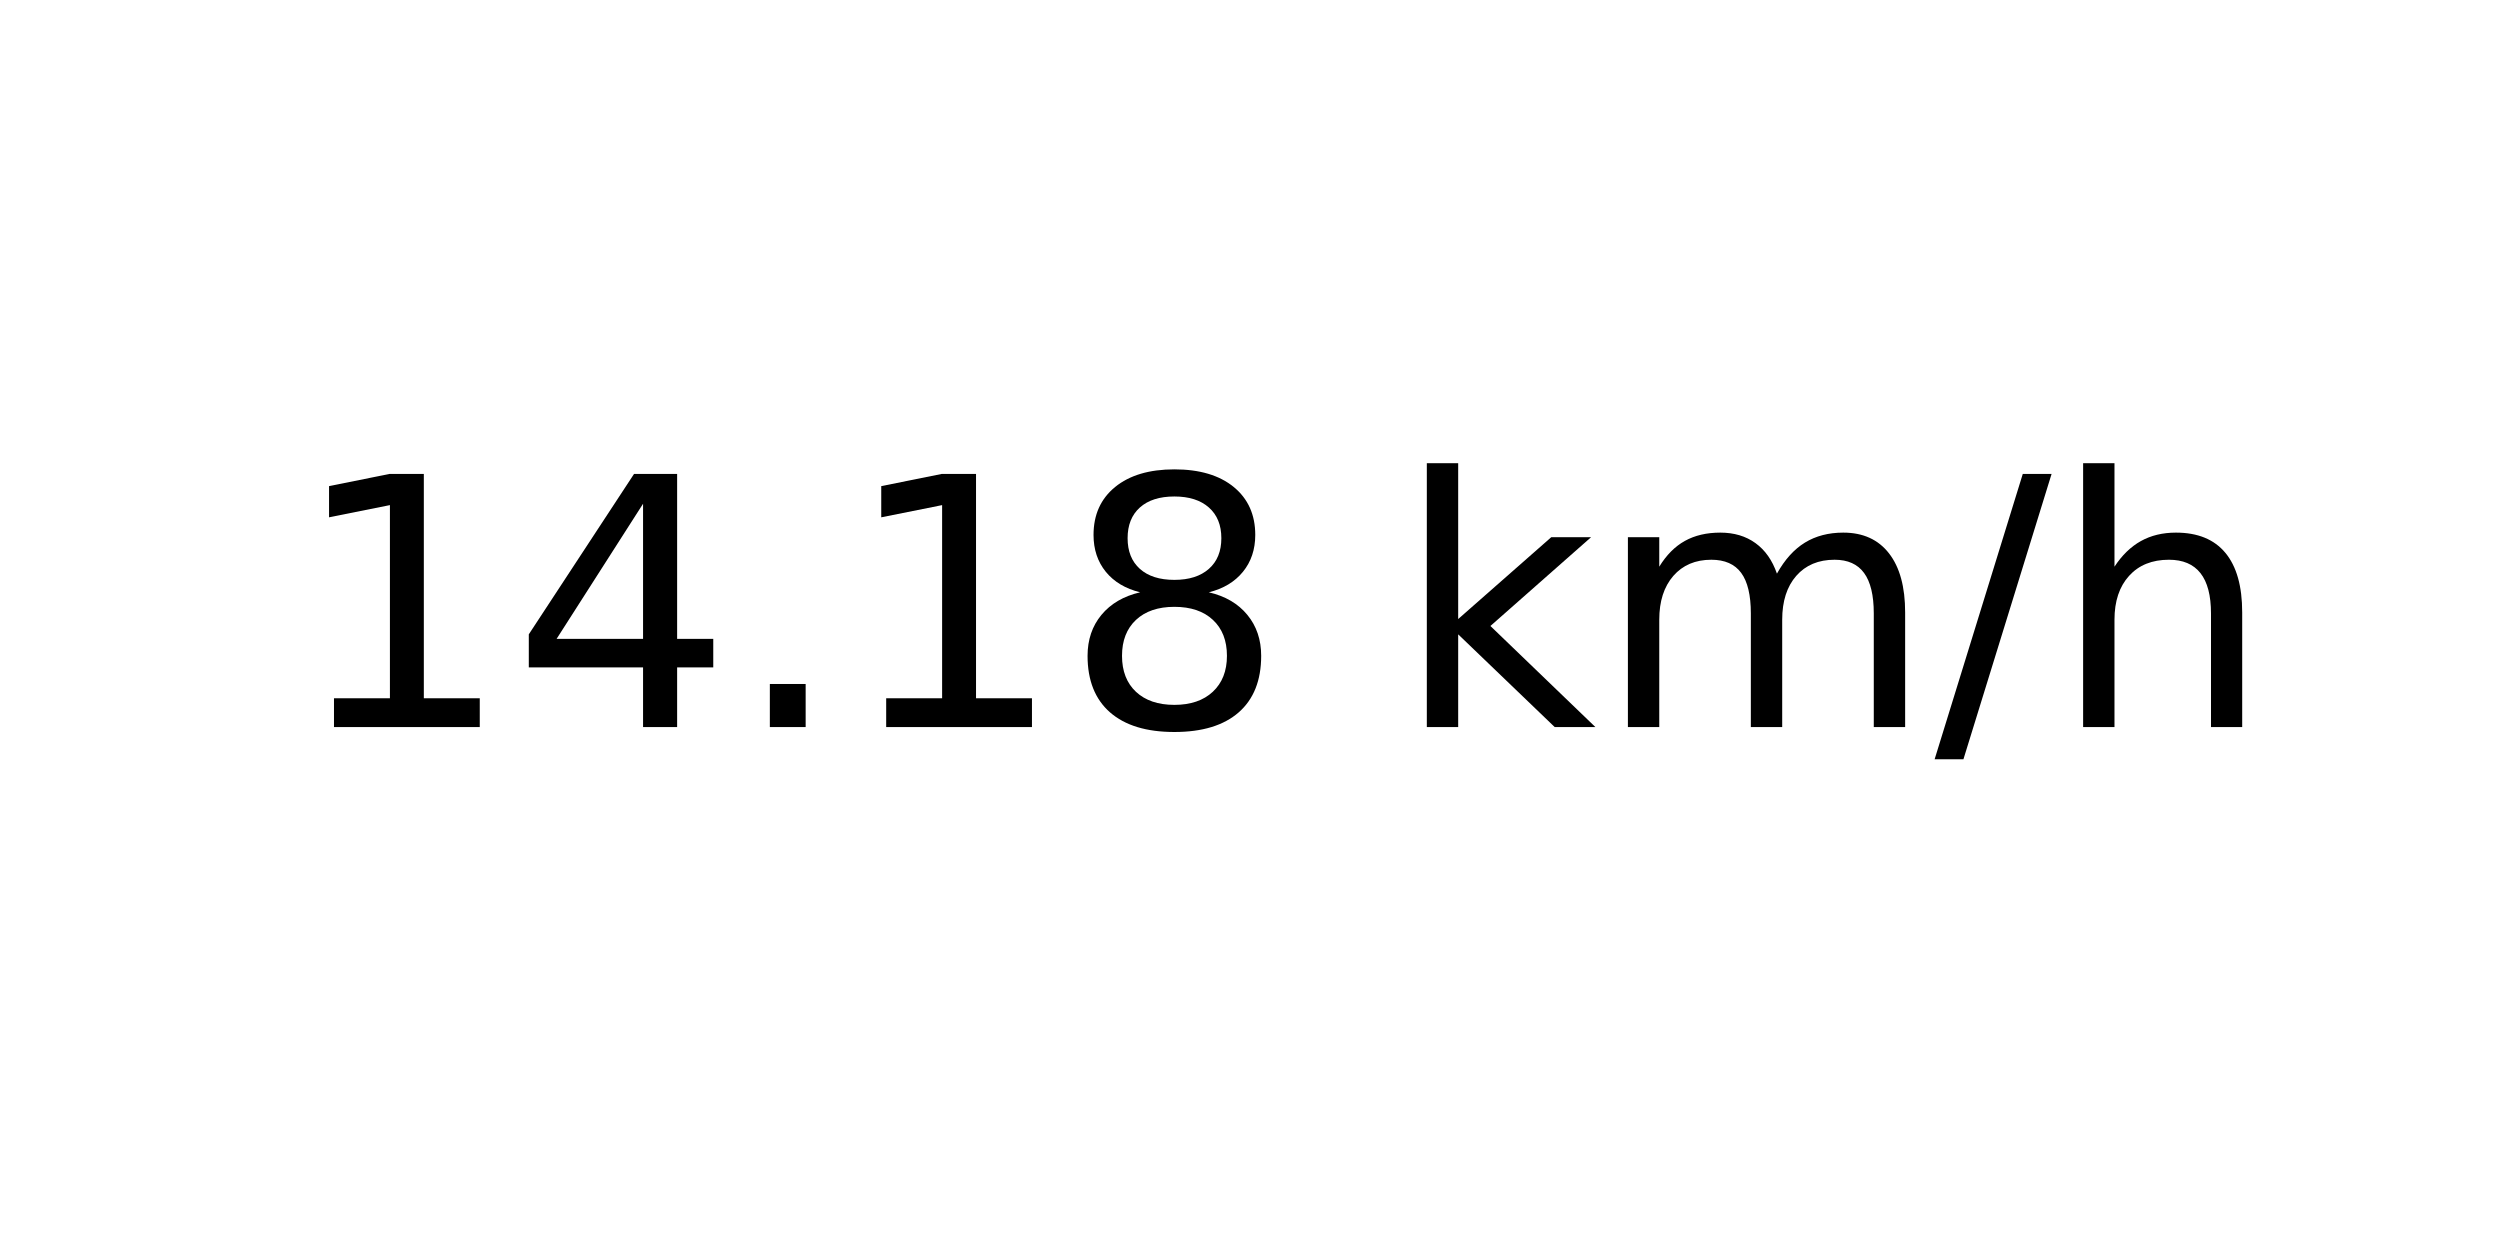
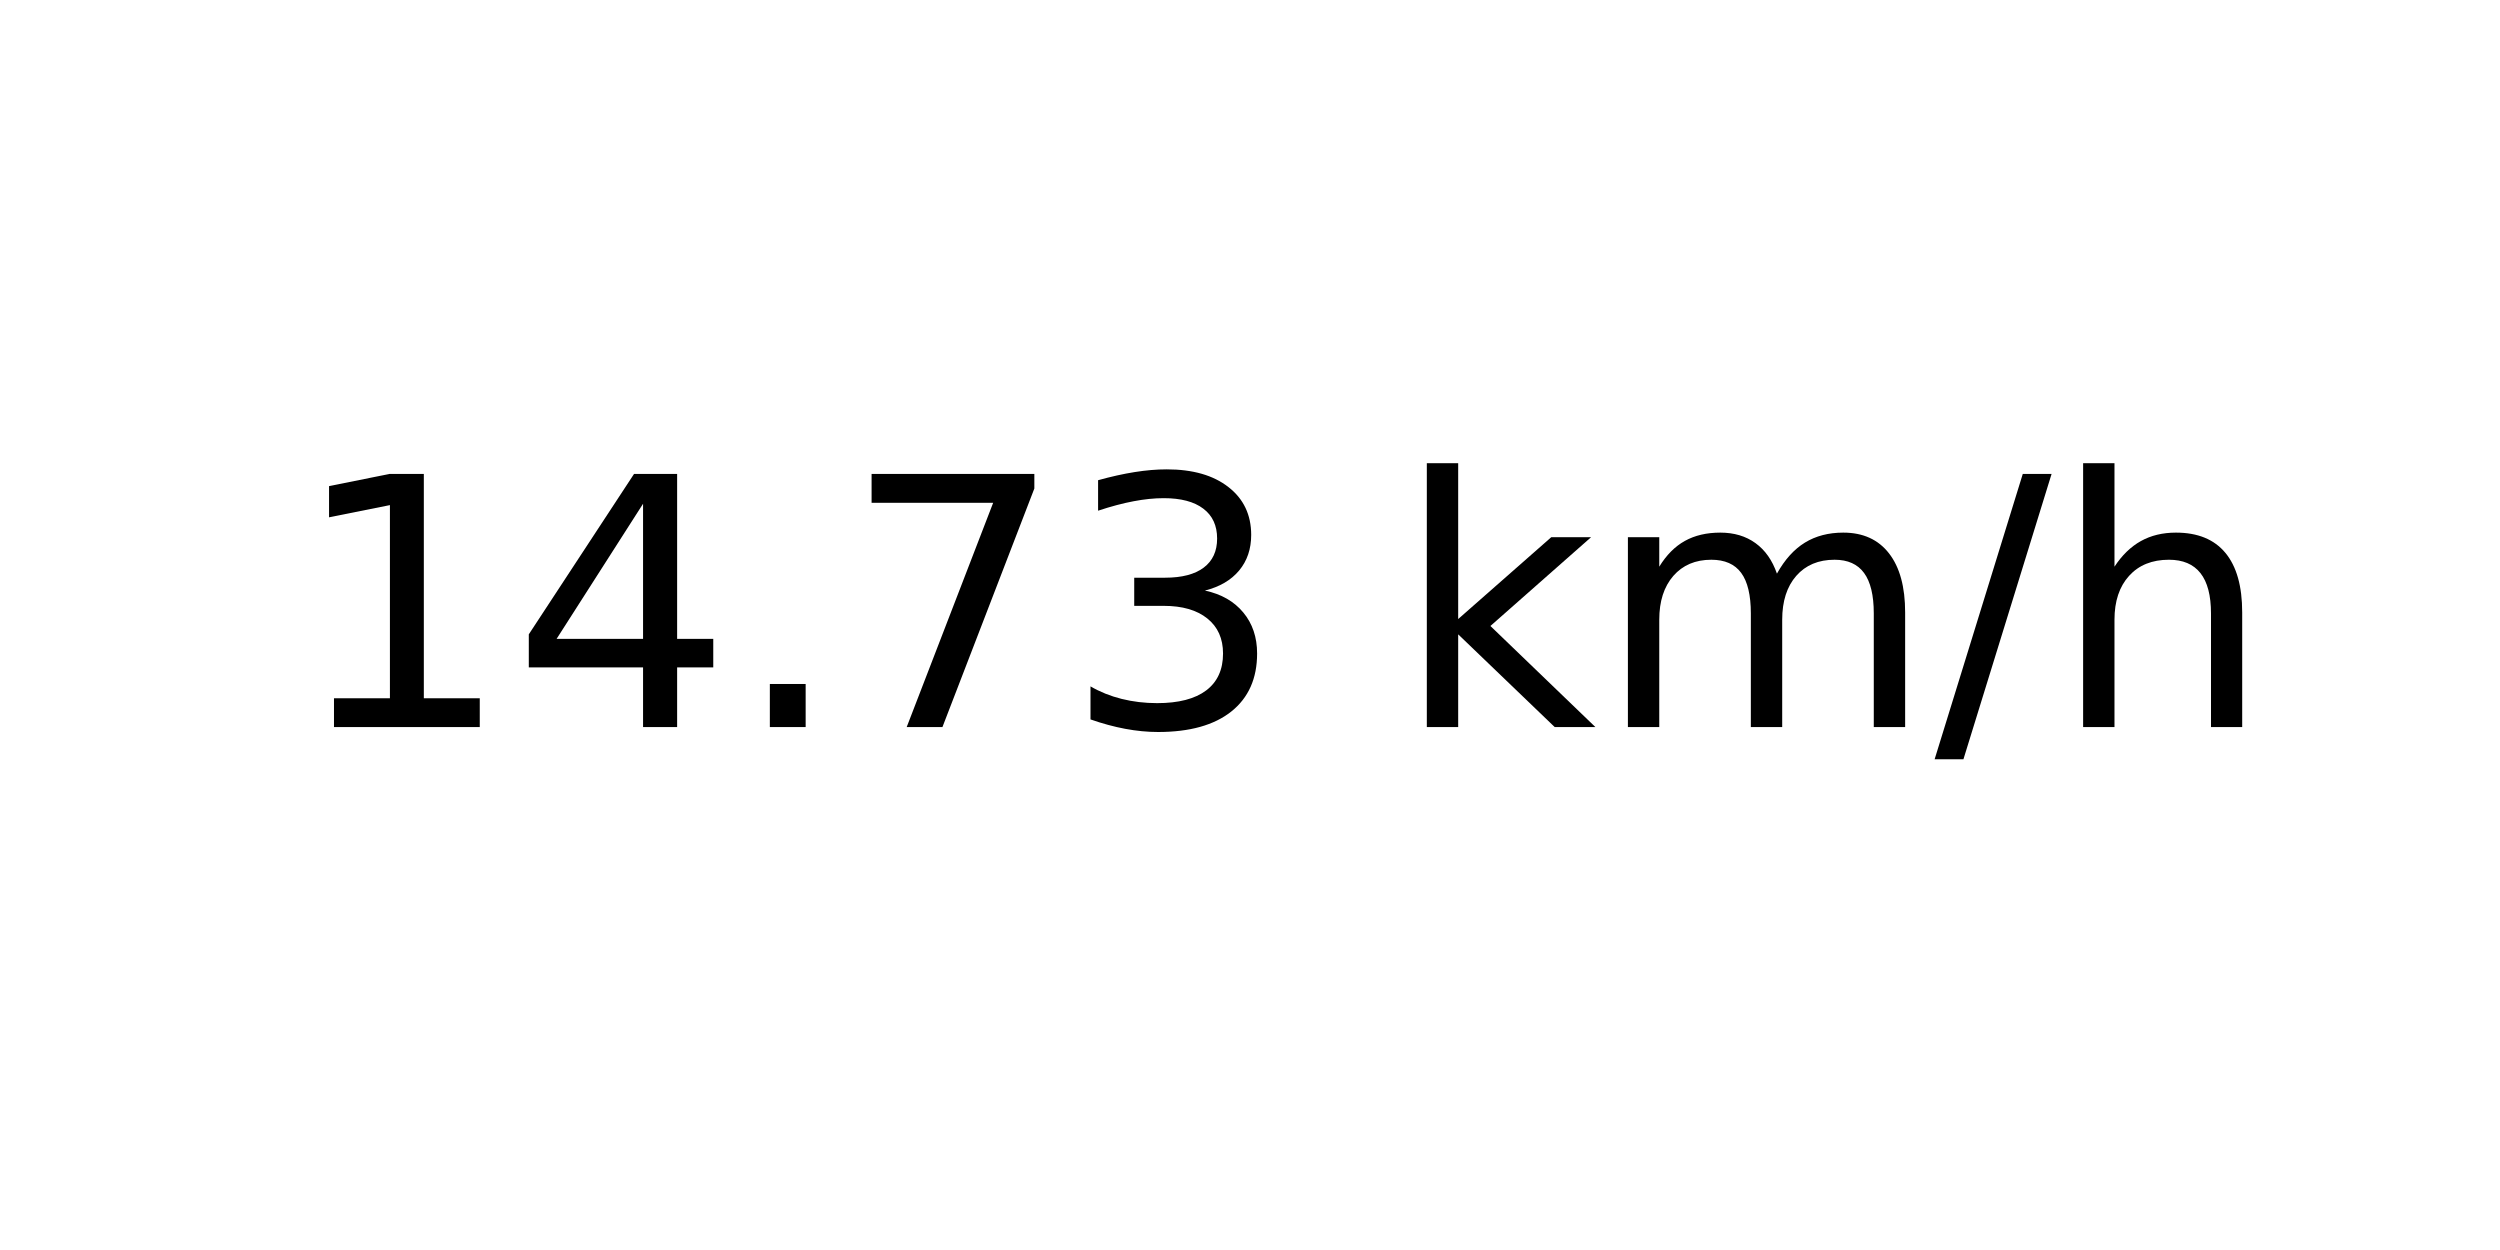
<svg xmlns="http://www.w3.org/2000/svg" xmlns:xlink="http://www.w3.org/1999/xlink" width="72pt" height="36pt" viewBox="0 0 72 36" version="1.1">
  <defs>
    <style type="text/css">*{stroke-linejoin: round; stroke-linecap: butt}</style>
  </defs>
  <g id="figure_1">
    <g id="axes_1">
      <g id="text_1">
        <g transform="translate(8.378125 20.93937) scale(0.1 -0.1)">
          <defs>
            <path id="DejaVuSans-31" d="M 794 531  L 1825 531  L 1825 4091  L 703 3866  L 703 4441  L 1819 4666  L 2450 4666  L 2450 531  L 3481 531  L 3481 0  L 794 0  L 794 531  z " transform="scale(0.015625)" />
            <path id="DejaVuSans-34" d="M 2419 4116  L 825 1625  L 2419 1625  L 2419 4116  z M 2253 4666  L 3047 4666  L 3047 1625  L 3713 1625  L 3713 1100  L 3047 1100  L 3047 0  L 2419 0  L 2419 1100  L 313 1100  L 313 1709  L 2253 4666  z " transform="scale(0.015625)" />
            <path id="DejaVuSans-2e" d="M 684 794  L 1344 794  L 1344 0  L 684 0  L 684 794  z " transform="scale(0.015625)" />
-             <path id="DejaVuSans-38" d="M 2034 2216  Q 1584 2216 1326 1975  Q 1069 1734 1069 1313  Q 1069 891 1326 650  Q 1584 409 2034 409  Q 2484 409 2743 651  Q 3003 894 3003 1313  Q 3003 1734 2745 1975  Q 2488 2216 2034 2216  z M 1403 2484  Q 997 2584 770 2862  Q 544 3141 544 3541  Q 544 4100 942 4425  Q 1341 4750 2034 4750  Q 2731 4750 3128 4425  Q 3525 4100 3525 3541  Q 3525 3141 3298 2862  Q 3072 2584 2669 2484  Q 3125 2378 3379 2068  Q 3634 1759 3634 1313  Q 3634 634 3220 271  Q 2806 -91 2034 -91  Q 1263 -91 848 271  Q 434 634 434 1313  Q 434 1759 690 2068  Q 947 2378 1403 2484  z M 1172 3481  Q 1172 3119 1398 2916  Q 1625 2713 2034 2713  Q 2441 2713 2670 2916  Q 2900 3119 2900 3481  Q 2900 3844 2670 4047  Q 2441 4250 2034 4250  Q 1625 4250 1398 4047  Q 1172 3844 1172 3481  z " transform="scale(0.015625)" />
+             <path id="DejaVuSans-37" d="M 525 4666  L 3525 4666  L 3525 4397  L 1831 0  L 1172 0  L 2766 4134  L 525 4134  L 525 4666  z " transform="scale(0.015625)" />
+             <path id="DejaVuSans-33" d="M 2597 2516  Q 3050 2419 3304 2112  Q 3559 1806 3559 1356  Q 3559 666 3084 287  Q 2609 -91 1734 -91  Q 1441 -91 1130 -33  Q 819 25 488 141  L 488 750  Q 750 597 1062 519  Q 1375 441 1716 441  Q 2309 441 2620 675  Q 2931 909 2931 1356  Q 2931 1769 2642 2001  Q 2353 2234 1838 2234  L 1294 2234  L 1294 2753  L 1863 2753  Q 2328 2753 2575 2939  Q 2822 3125 2822 3475  Q 2822 3834 2567 4026  Q 2313 4219 1838 4219  Q 1578 4219 1281 4162  Q 984 4106 628 3988  L 628 4550  Q 988 4650 1302 4700  Q 1616 4750 1894 4750  Q 2613 4750 3031 4423  Q 3450 4097 3450 3541  Q 3450 3153 3228 2886  Q 3006 2619 2597 2516  z " transform="scale(0.015625)" />
            <path id="DejaVuSans-20" transform="scale(0.015625)" />
            <path id="DejaVuSans-6b" d="M 581 4863  L 1159 4863  L 1159 1991  L 2875 3500  L 3609 3500  L 1753 1863  L 3688 0  L 2938 0  L 1159 1709  L 1159 0  L 581 0  L 581 4863  z " transform="scale(0.015625)" />
            <path id="DejaVuSans-6d" d="M 3328 2828  Q 3544 3216 3844 3400  Q 4144 3584 4550 3584  Q 5097 3584 5394 3201  Q 5691 2819 5691 2113  L 5691 0  L 5113 0  L 5113 2094  Q 5113 2597 4934 2840  Q 4756 3084 4391 3084  Q 3944 3084 3684 2787  Q 3425 2491 3425 1978  L 3425 0  L 2847 0  L 2847 2094  Q 2847 2600 2669 2842  Q 2491 3084 2119 3084  Q 1678 3084 1418 2786  Q 1159 2488 1159 1978  L 1159 0  L 581 0  L 581 3500  L 1159 3500  L 1159 2956  Q 1356 3278 1631 3431  Q 1906 3584 2284 3584  Q 2666 3584 2933 3390  Q 3200 3197 3328 2828  z " transform="scale(0.015625)" />
            <path id="DejaVuSans-2f" d="M 1625 4666  L 2156 4666  L 531 -594  L 0 -594  L 1625 4666  z " transform="scale(0.015625)" />
            <path id="DejaVuSans-68" d="M 3513 2113  L 3513 0  L 2938 0  L 2938 2094  Q 2938 2591 2744 2837  Q 2550 3084 2163 3084  Q 1697 3084 1428 2787  Q 1159 2491 1159 1978  L 1159 0  L 581 0  L 581 4863  L 1159 4863  L 1159 2956  Q 1366 3272 1645 3428  Q 1925 3584 2291 3584  Q 2894 3584 3203 3211  Q 3513 2838 3513 2113  z " transform="scale(0.015625)" />
          </defs>
          <use xlink:href="#DejaVuSans-31" />
          <use xlink:href="#DejaVuSans-34" x="63.623" />
          <use xlink:href="#DejaVuSans-2e" x="127.246" />
-           <use xlink:href="#DejaVuSans-31" x="159.033" />
-           <use xlink:href="#DejaVuSans-38" x="222.656" />
+           <use xlink:href="#DejaVuSans-37" x="159.033" />
+           <use xlink:href="#DejaVuSans-33" x="222.656" />
          <use xlink:href="#DejaVuSans-20" x="286.279" />
          <use xlink:href="#DejaVuSans-6b" x="318.066" />
          <use xlink:href="#DejaVuSans-6d" x="375.977" />
          <use xlink:href="#DejaVuSans-2f" x="473.389" />
          <use xlink:href="#DejaVuSans-68" x="507.08" />
        </g>
      </g>
    </g>
  </g>
</svg>
